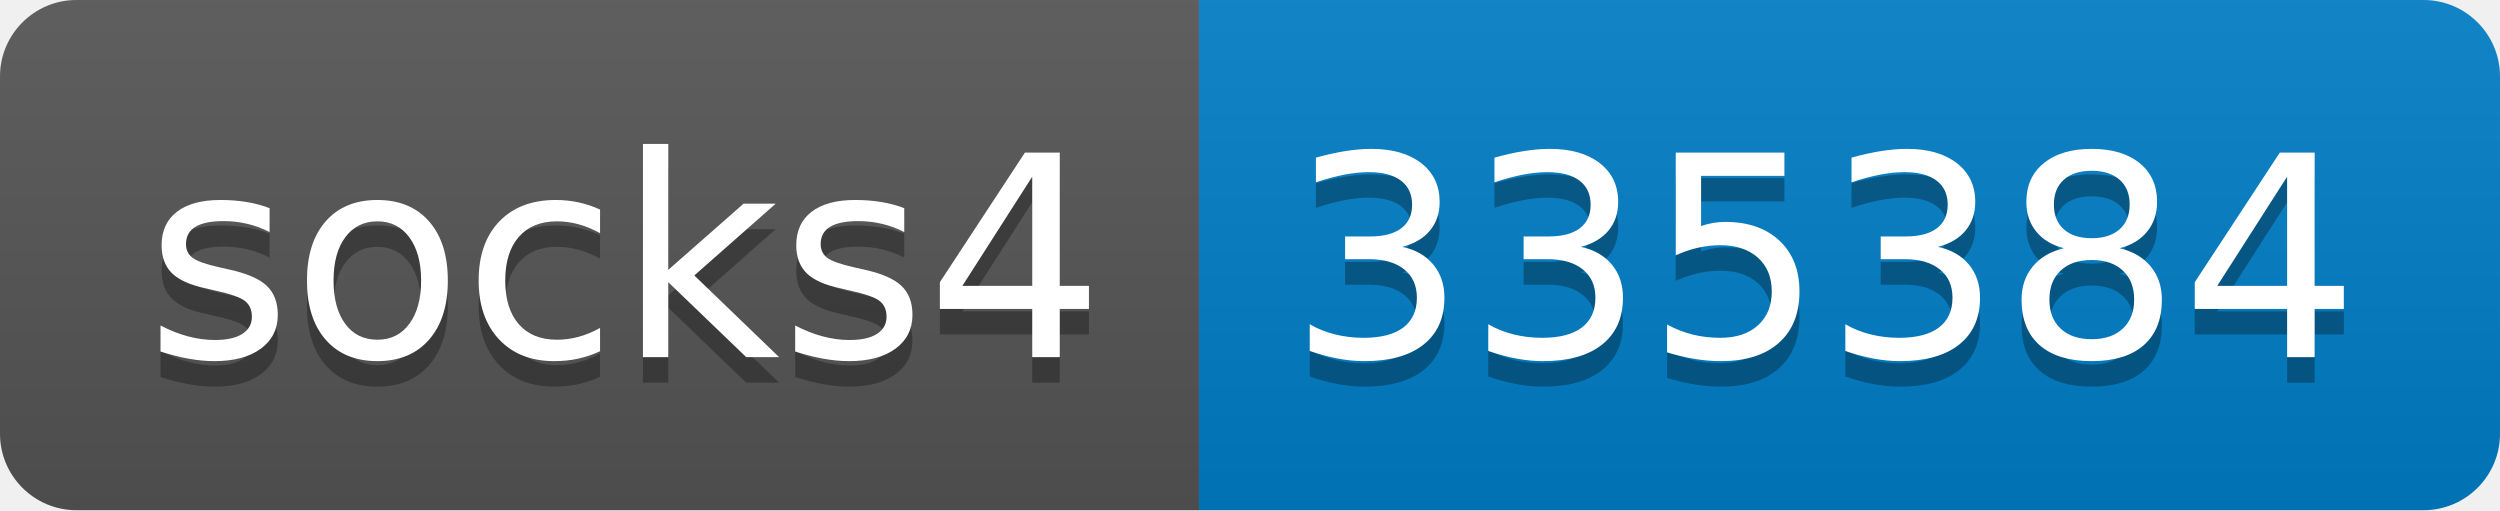
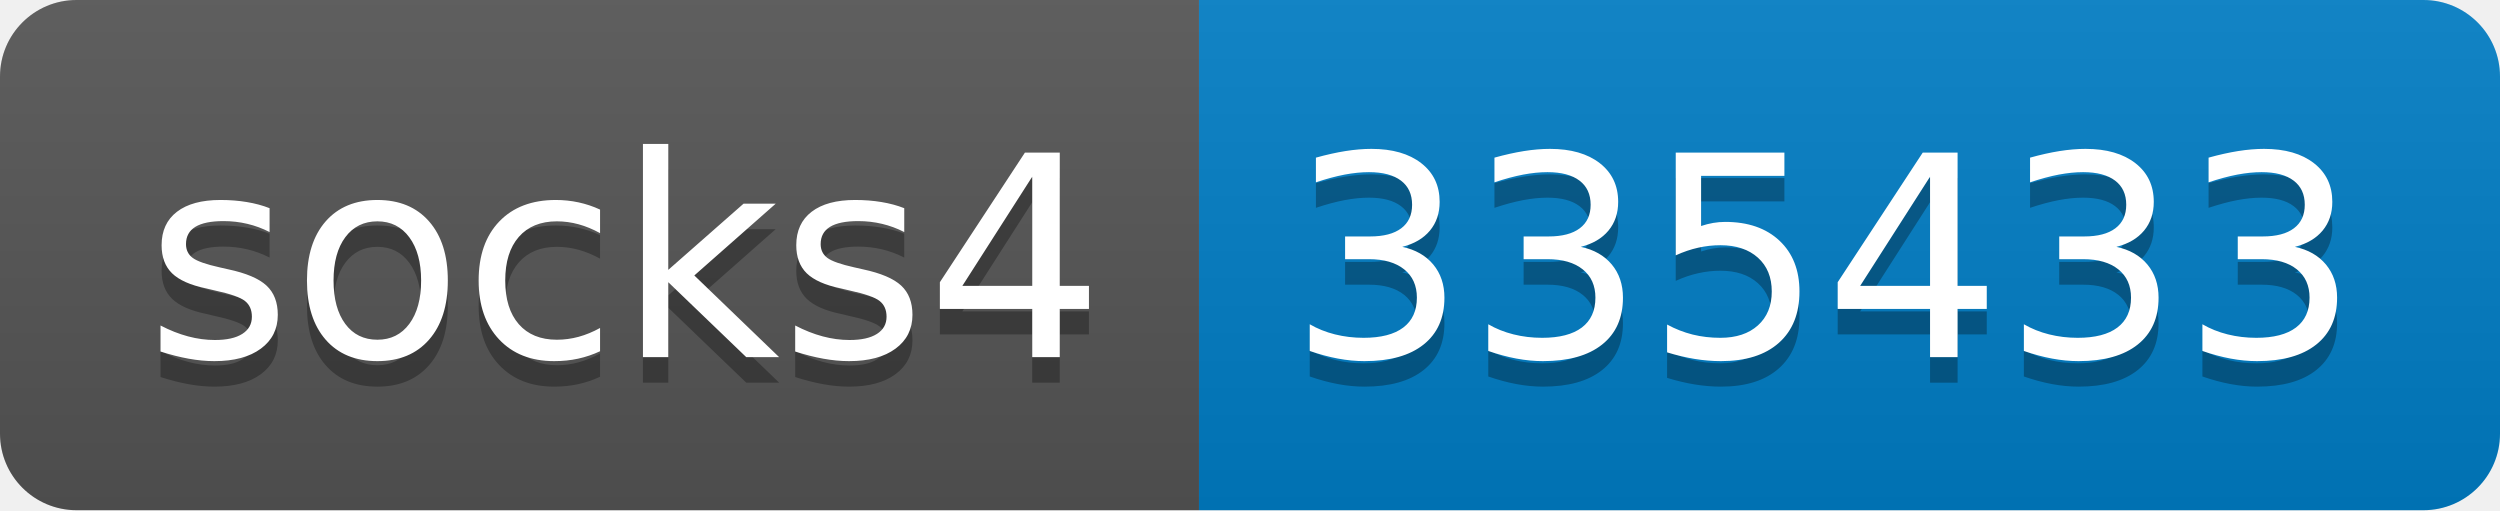
- <svg xmlns="http://www.w3.org/2000/svg" width="98" height="20" role="img" aria-label="socks4: 335384">
+ <svg xmlns="http://www.w3.org/2000/svg" width="98" height="20" role="img" aria-label="socks4: 335433">
  <linearGradient id="s" x2="0" y2="100%">
    <stop offset="0" stop-color="#bbb" stop-opacity=".1" />
    <stop offset="1" stop-opacity=".1" />
  </linearGradient>
  <clipPath id="r">
    <rect width="98" height="20" rx="3" fill="#fff" />
  </clipPath>
  <g clip-path="url(#r)">
    <rect width="47" height="20" fill="#555" />
    <rect x="47" width="51" height="20" fill="#007ec6" />
    <rect width="98" height="20" fill="url(#s)" />
  </g>
  <g fill="#fff" text-anchor="middle" font-family="Verdana,Geneva,DejaVu Sans,sans-serif" text-rendering="geometricPrecision" font-size="110">
    <text aria-hidden="true" x="245" y="150" fill="#010101" fill-opacity=".3" transform="scale(.1)" textLength="370">socks4</text>
    <text x="245" y="140" transform="scale(.1)" fill="#fff" textLength="370">socks4</text>
-     <text aria-hidden="true" x="715" y="150" fill="#010101" fill-opacity=".3" transform="scale(.1)" textLength="410">335384</text>
-     <text x="715" y="140" transform="scale(.1)" fill="#fff" textLength="410">335384</text>
+     <text aria-hidden="true" x="715" y="150" fill="#010101" fill-opacity=".3" transform="scale(.1)" textLength="410">335433</text>
+     <text x="715" y="140" transform="scale(.1)" fill="#fff" textLength="410">335433</text>
  </g>
</svg>
